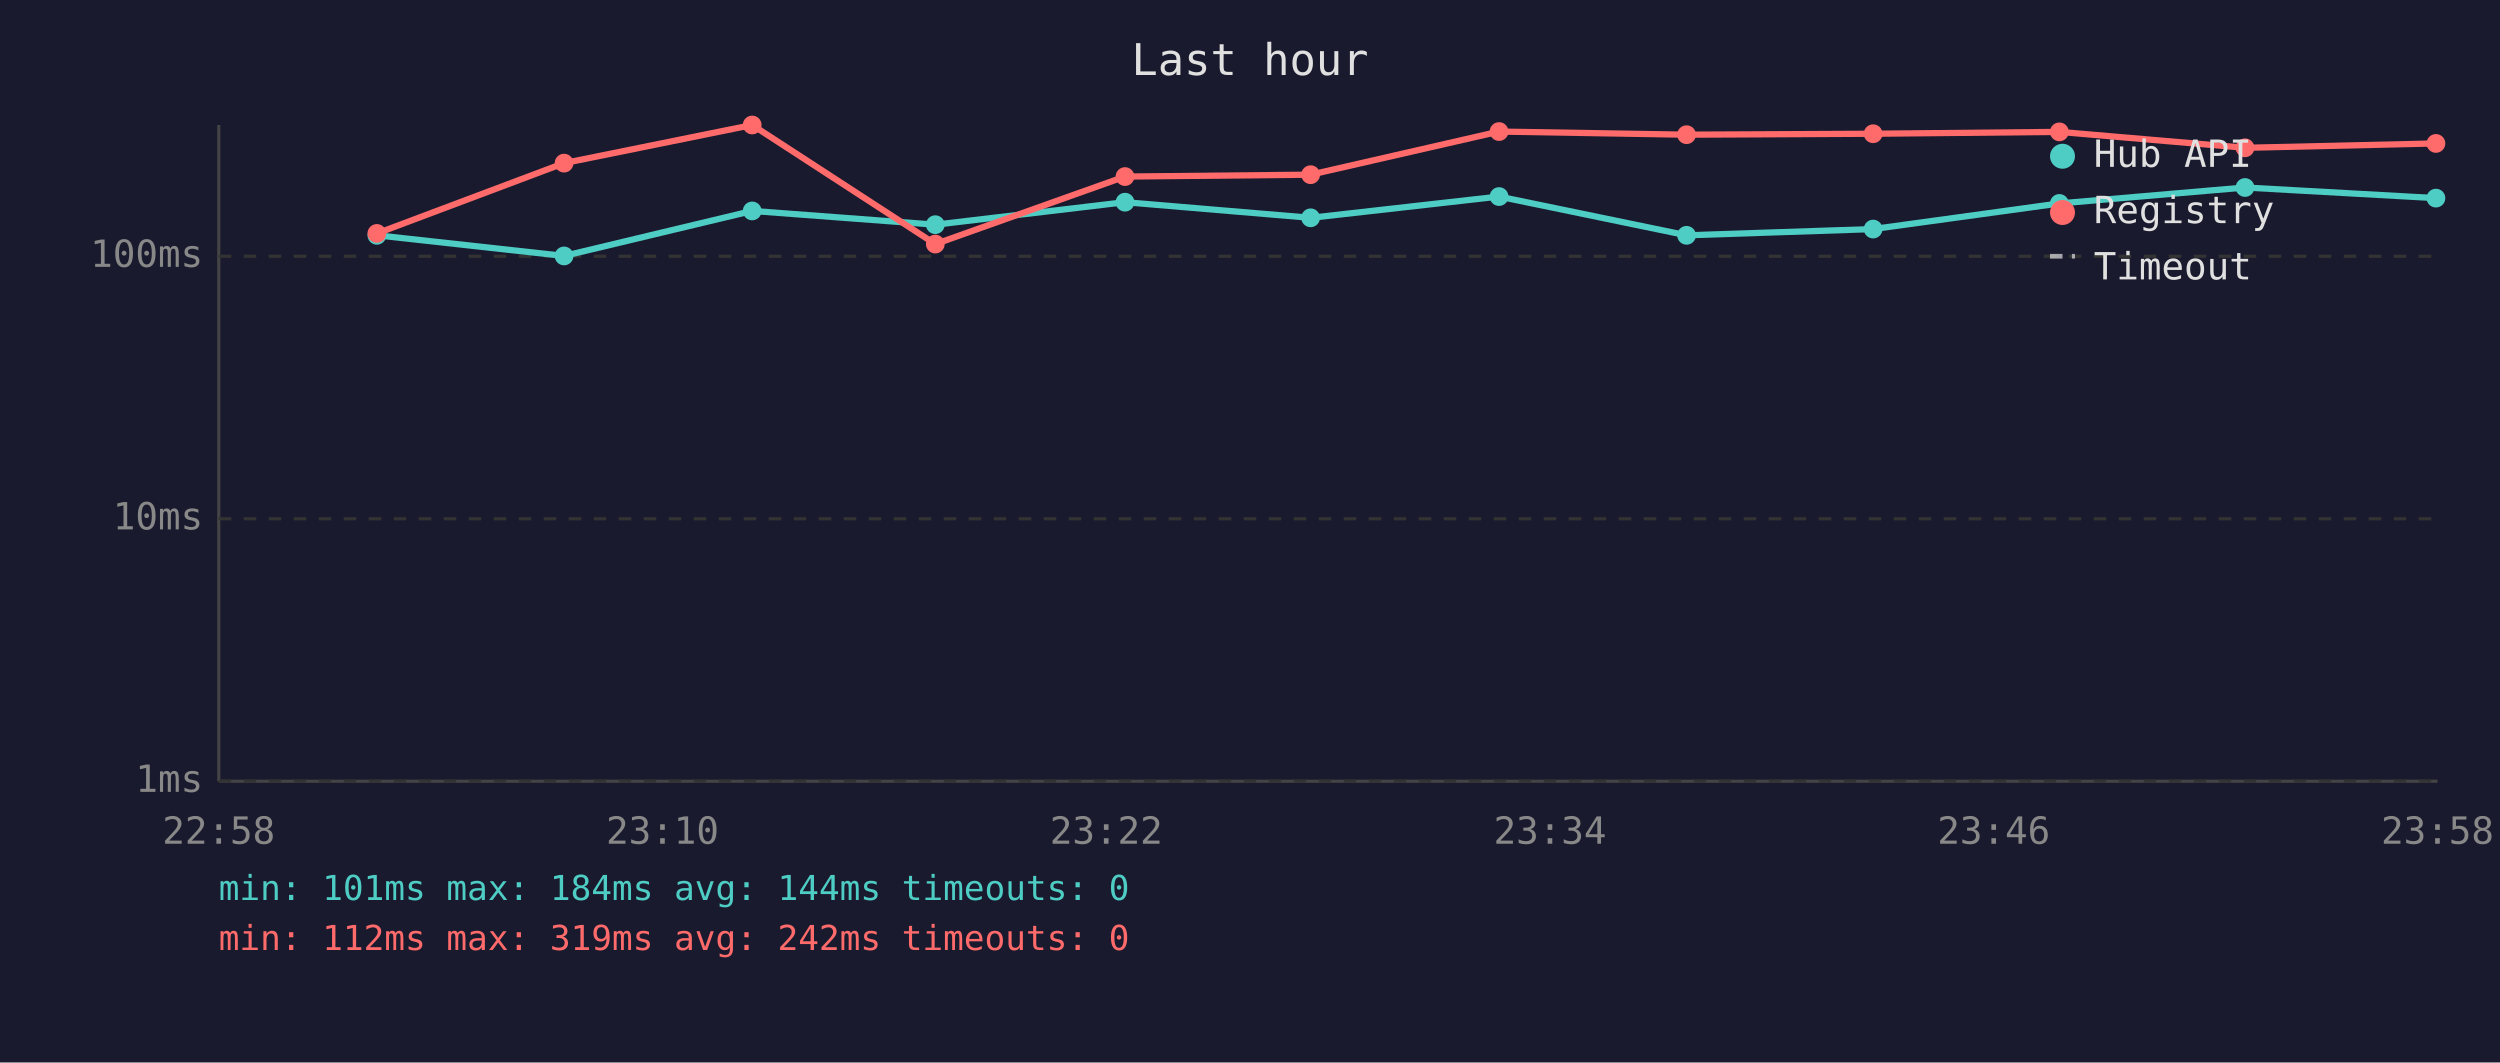
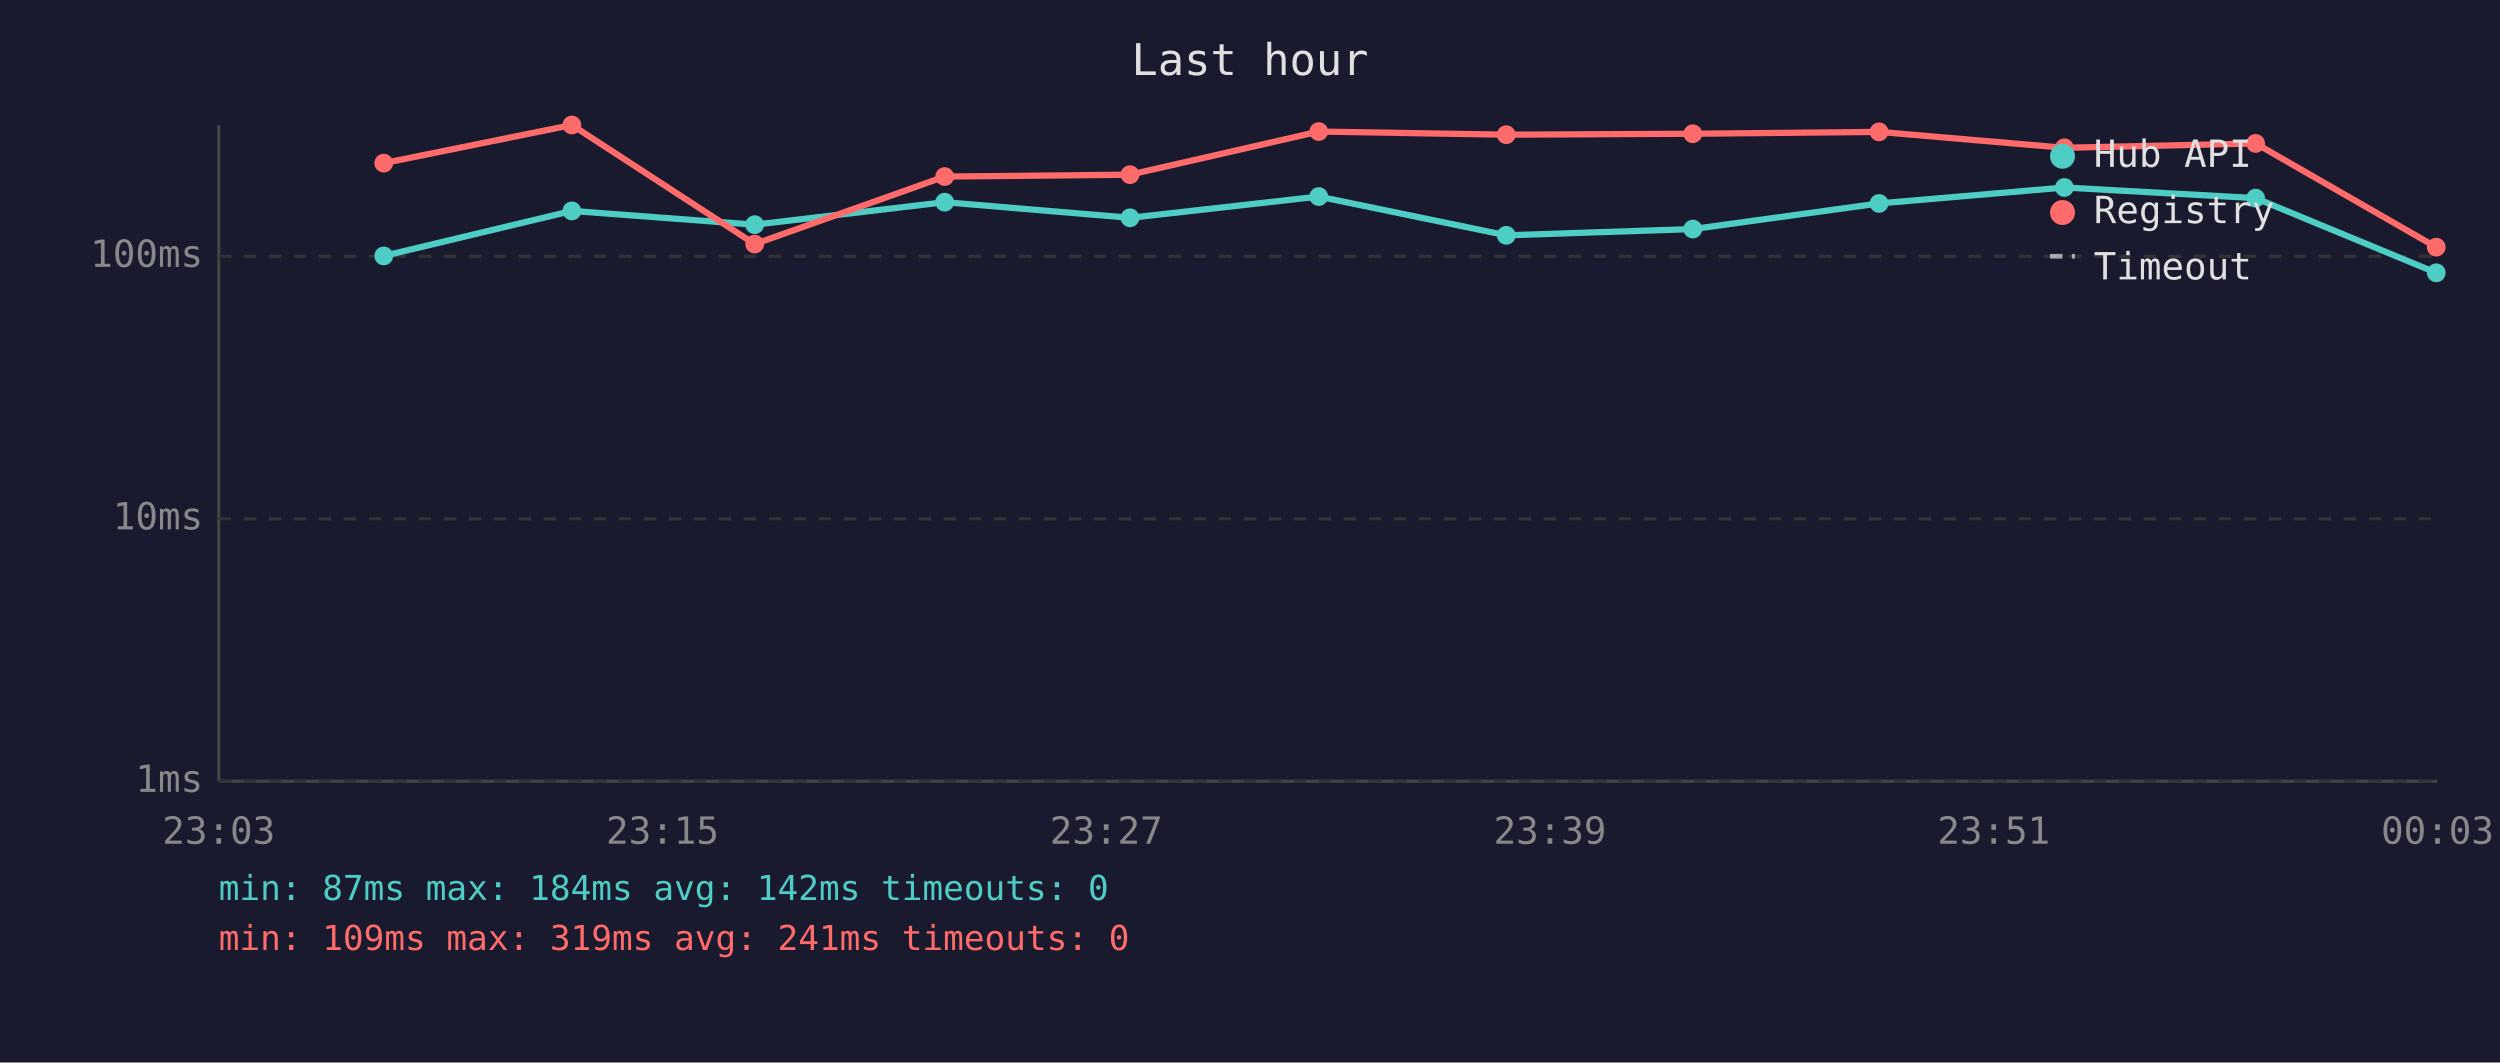
<svg xmlns="http://www.w3.org/2000/svg" viewBox="0 0 800 340" font-family="monospace" font-size="12">
  <rect width="800" height="340" fill="#1a1a2e" />
  <text x="400" y="24" fill="#e0e0e0" font-size="14" text-anchor="middle">Last hour</text>
  <line x1="70" y1="40" x2="70" y2="250" stroke="#444" stroke-width="1" />
  <line x1="70" y1="250" x2="780" y2="250" stroke="#444" stroke-width="1" />
  <line x1="70" y1="250" x2="780" y2="250" stroke="#333" stroke-width="1" stroke-dasharray="4" />
  <text x="65" y="250" fill="#888" text-anchor="end" dominant-baseline="middle">1ms</text>
  <line x1="70" y1="166" x2="780" y2="166" stroke="#333" stroke-width="1" stroke-dasharray="4" />
  <text x="65" y="166" fill="#888" text-anchor="end" dominant-baseline="middle">10ms</text>
  <line x1="70" y1="82" x2="780" y2="82" stroke="#333" stroke-width="1" stroke-dasharray="4" />
  <text x="65" y="82" fill="#888" text-anchor="end" dominant-baseline="middle">100ms</text>
-   <text x="70" y="270" fill="#888" text-anchor="middle">22:58</text>
-   <text x="212" y="270" fill="#888" text-anchor="middle">23:10</text>
-   <text x="354" y="270" fill="#888" text-anchor="middle">23:22</text>
-   <text x="496" y="270" fill="#888" text-anchor="middle">23:34</text>
-   <text x="638" y="270" fill="#888" text-anchor="middle">23:46</text>
-   <text x="780" y="270" fill="#888" text-anchor="middle">23:58</text>
-   <polyline points="120.6,75.3 180.5,81.9 240.7,67.5 299.3,71.9 360.0,64.7 419.4,69.7 479.7,62.9 539.7,75.3 599.4,73.3 659.0,65.1 718.4,60.0 779.5,63.4" fill="none" stroke="#4ecdc4" stroke-width="2" opacity="1" />
-   <circle cx="120.6" cy="75.3" r="3" fill="#4ecdc4" />
-   <circle cx="180.5" cy="81.9" r="3" fill="#4ecdc4" />
-   <circle cx="240.7" cy="67.5" r="3" fill="#4ecdc4" />
-   <circle cx="299.3" cy="71.9" r="3" fill="#4ecdc4" />
-   <circle cx="360.0" cy="64.7" r="3" fill="#4ecdc4" />
-   <circle cx="419.4" cy="69.7" r="3" fill="#4ecdc4" />
-   <circle cx="479.7" cy="62.9" r="3" fill="#4ecdc4" />
-   <circle cx="539.7" cy="75.3" r="3" fill="#4ecdc4" />
-   <circle cx="599.4" cy="73.3" r="3" fill="#4ecdc4" />
-   <circle cx="659.0" cy="65.1" r="3" fill="#4ecdc4" />
-   <circle cx="718.4" cy="60.0" r="3" fill="#4ecdc4" />
-   <circle cx="779.5" cy="63.4" r="3" fill="#4ecdc4" />
-   <polyline points="120.6,74.7 180.5,52.2 240.7,40.0 299.3,78.1 360.0,56.5 419.4,55.9 479.7,42.1 539.7,43.1 599.4,42.8 659.0,42.2 718.4,47.3 779.5,45.9" fill="none" stroke="#ff6b6b" stroke-width="2" opacity="1" />
-   <circle cx="120.6" cy="74.7" r="3" fill="#ff6b6b" />
-   <circle cx="180.5" cy="52.2" r="3" fill="#ff6b6b" />
-   <circle cx="240.7" cy="40.0" r="3" fill="#ff6b6b" />
-   <circle cx="299.3" cy="78.1" r="3" fill="#ff6b6b" />
-   <circle cx="360.0" cy="56.5" r="3" fill="#ff6b6b" />
-   <circle cx="419.4" cy="55.9" r="3" fill="#ff6b6b" />
-   <circle cx="479.7" cy="42.1" r="3" fill="#ff6b6b" />
-   <circle cx="539.7" cy="43.1" r="3" fill="#ff6b6b" />
-   <circle cx="599.4" cy="42.8" r="3" fill="#ff6b6b" />
-   <circle cx="659.0" cy="42.2" r="3" fill="#ff6b6b" />
-   <circle cx="718.4" cy="47.3" r="3" fill="#ff6b6b" />
-   <circle cx="779.5" cy="45.9" r="3" fill="#ff6b6b" />
+   <text x="70" y="270" fill="#888" text-anchor="middle">23:03</text>
+   <text x="212" y="270" fill="#888" text-anchor="middle">23:15</text>
+   <text x="354" y="270" fill="#888" text-anchor="middle">23:27</text>
+   <text x="496" y="270" fill="#888" text-anchor="middle">23:39</text>
+   <text x="638" y="270" fill="#888" text-anchor="middle">23:51</text>
+   <text x="780" y="270" fill="#888" text-anchor="middle">00:03</text>
+   <polyline points="122.8,81.9 183.0,67.5 241.5,71.9 302.3,64.7 361.6,69.7 422.0,62.9 482.0,75.3 541.7,73.3 601.3,65.1 660.6,60.0 721.8,63.4 779.6,87.3" fill="none" stroke="#4ecdc4" stroke-width="2" opacity="1" />
+   <circle cx="122.8" cy="81.9" r="3" fill="#4ecdc4" />
+   <circle cx="183.0" cy="67.5" r="3" fill="#4ecdc4" />
+   <circle cx="241.5" cy="71.9" r="3" fill="#4ecdc4" />
+   <circle cx="302.3" cy="64.7" r="3" fill="#4ecdc4" />
+   <circle cx="361.6" cy="69.7" r="3" fill="#4ecdc4" />
+   <circle cx="422.0" cy="62.9" r="3" fill="#4ecdc4" />
+   <circle cx="482.0" cy="75.3" r="3" fill="#4ecdc4" />
+   <circle cx="541.7" cy="73.3" r="3" fill="#4ecdc4" />
+   <circle cx="601.3" cy="65.1" r="3" fill="#4ecdc4" />
+   <circle cx="660.6" cy="60.0" r="3" fill="#4ecdc4" />
+   <circle cx="721.8" cy="63.4" r="3" fill="#4ecdc4" />
+   <circle cx="779.6" cy="87.3" r="3" fill="#4ecdc4" />
+   <polyline points="122.8,52.2 183.0,40.0 241.5,78.1 302.3,56.5 361.6,55.9 422.0,42.1 482.0,43.1 541.7,42.8 601.3,42.2 660.6,47.3 721.8,45.9 779.6,79.1" fill="none" stroke="#ff6b6b" stroke-width="2" opacity="1" />
+   <circle cx="122.8" cy="52.2" r="3" fill="#ff6b6b" />
+   <circle cx="183.0" cy="40.0" r="3" fill="#ff6b6b" />
+   <circle cx="241.5" cy="78.1" r="3" fill="#ff6b6b" />
+   <circle cx="302.3" cy="56.5" r="3" fill="#ff6b6b" />
+   <circle cx="361.6" cy="55.9" r="3" fill="#ff6b6b" />
+   <circle cx="422.0" cy="42.1" r="3" fill="#ff6b6b" />
+   <circle cx="482.0" cy="43.1" r="3" fill="#ff6b6b" />
+   <circle cx="541.7" cy="42.8" r="3" fill="#ff6b6b" />
+   <circle cx="601.3" cy="42.2" r="3" fill="#ff6b6b" />
+   <circle cx="660.6" cy="47.3" r="3" fill="#ff6b6b" />
+   <circle cx="721.8" cy="45.9" r="3" fill="#ff6b6b" />
+   <circle cx="779.6" cy="79.1" r="3" fill="#ff6b6b" />
  <circle cx="660" cy="50" r="4" fill="#4ecdc4" />
  <text x="670" y="50" fill="#e0e0e0" dominant-baseline="middle">Hub API</text>
  <circle cx="660" cy="68" r="4" fill="#ff6b6b" />
  <text x="670" y="68" fill="#e0e0e0" dominant-baseline="middle">Registry</text>
  <line x1="656" y1="82" x2="664" y2="82" stroke="#e0e0e0" stroke-width="1.5" stroke-dasharray="4,3" opacity="0.7" />
  <text x="670" y="86" fill="#e0e0e0" dominant-baseline="middle">Timeout</text>
-   <text x="70" y="288" fill="#4ecdc4" font-size="11">min: 101ms  max: 184ms  avg: 144ms  timeouts: 0</text>
-   <text x="70" y="304" fill="#ff6b6b" font-size="11">min: 112ms  max: 319ms  avg: 242ms  timeouts: 0</text>
+   <text x="70" y="288" fill="#4ecdc4" font-size="11">min: 87ms  max: 184ms  avg: 142ms  timeouts: 0</text>
+   <text x="70" y="304" fill="#ff6b6b" font-size="11">min: 109ms  max: 319ms  avg: 241ms  timeouts: 0</text>
</svg>
